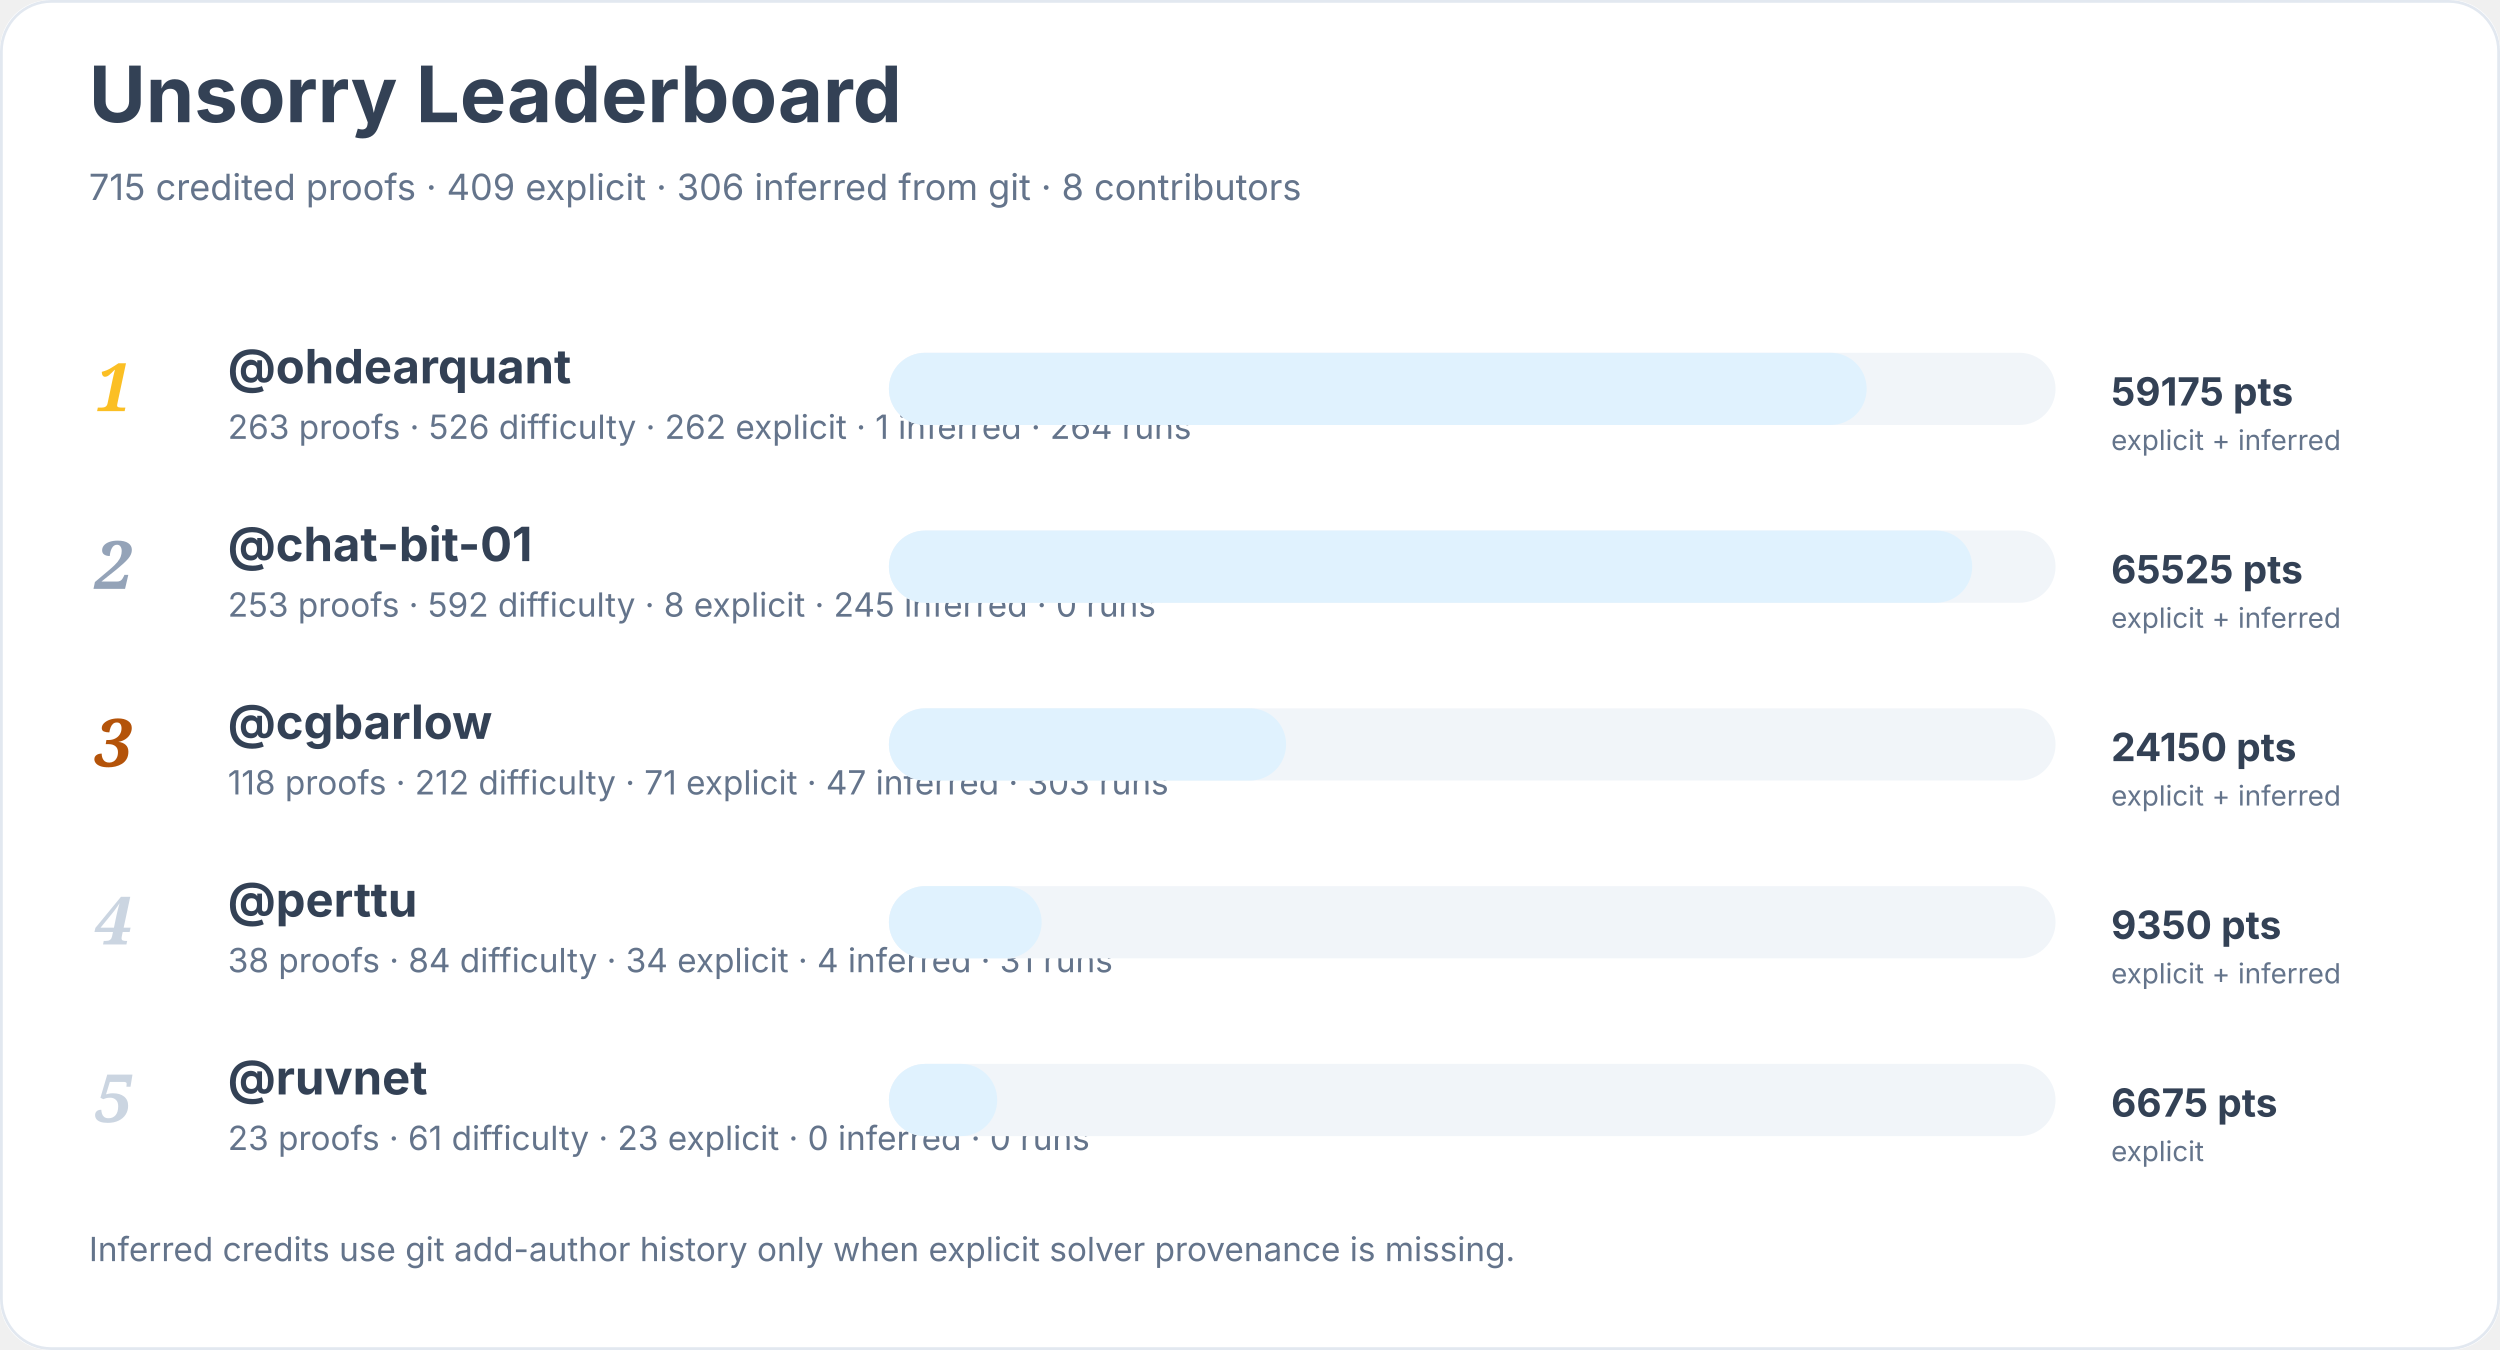
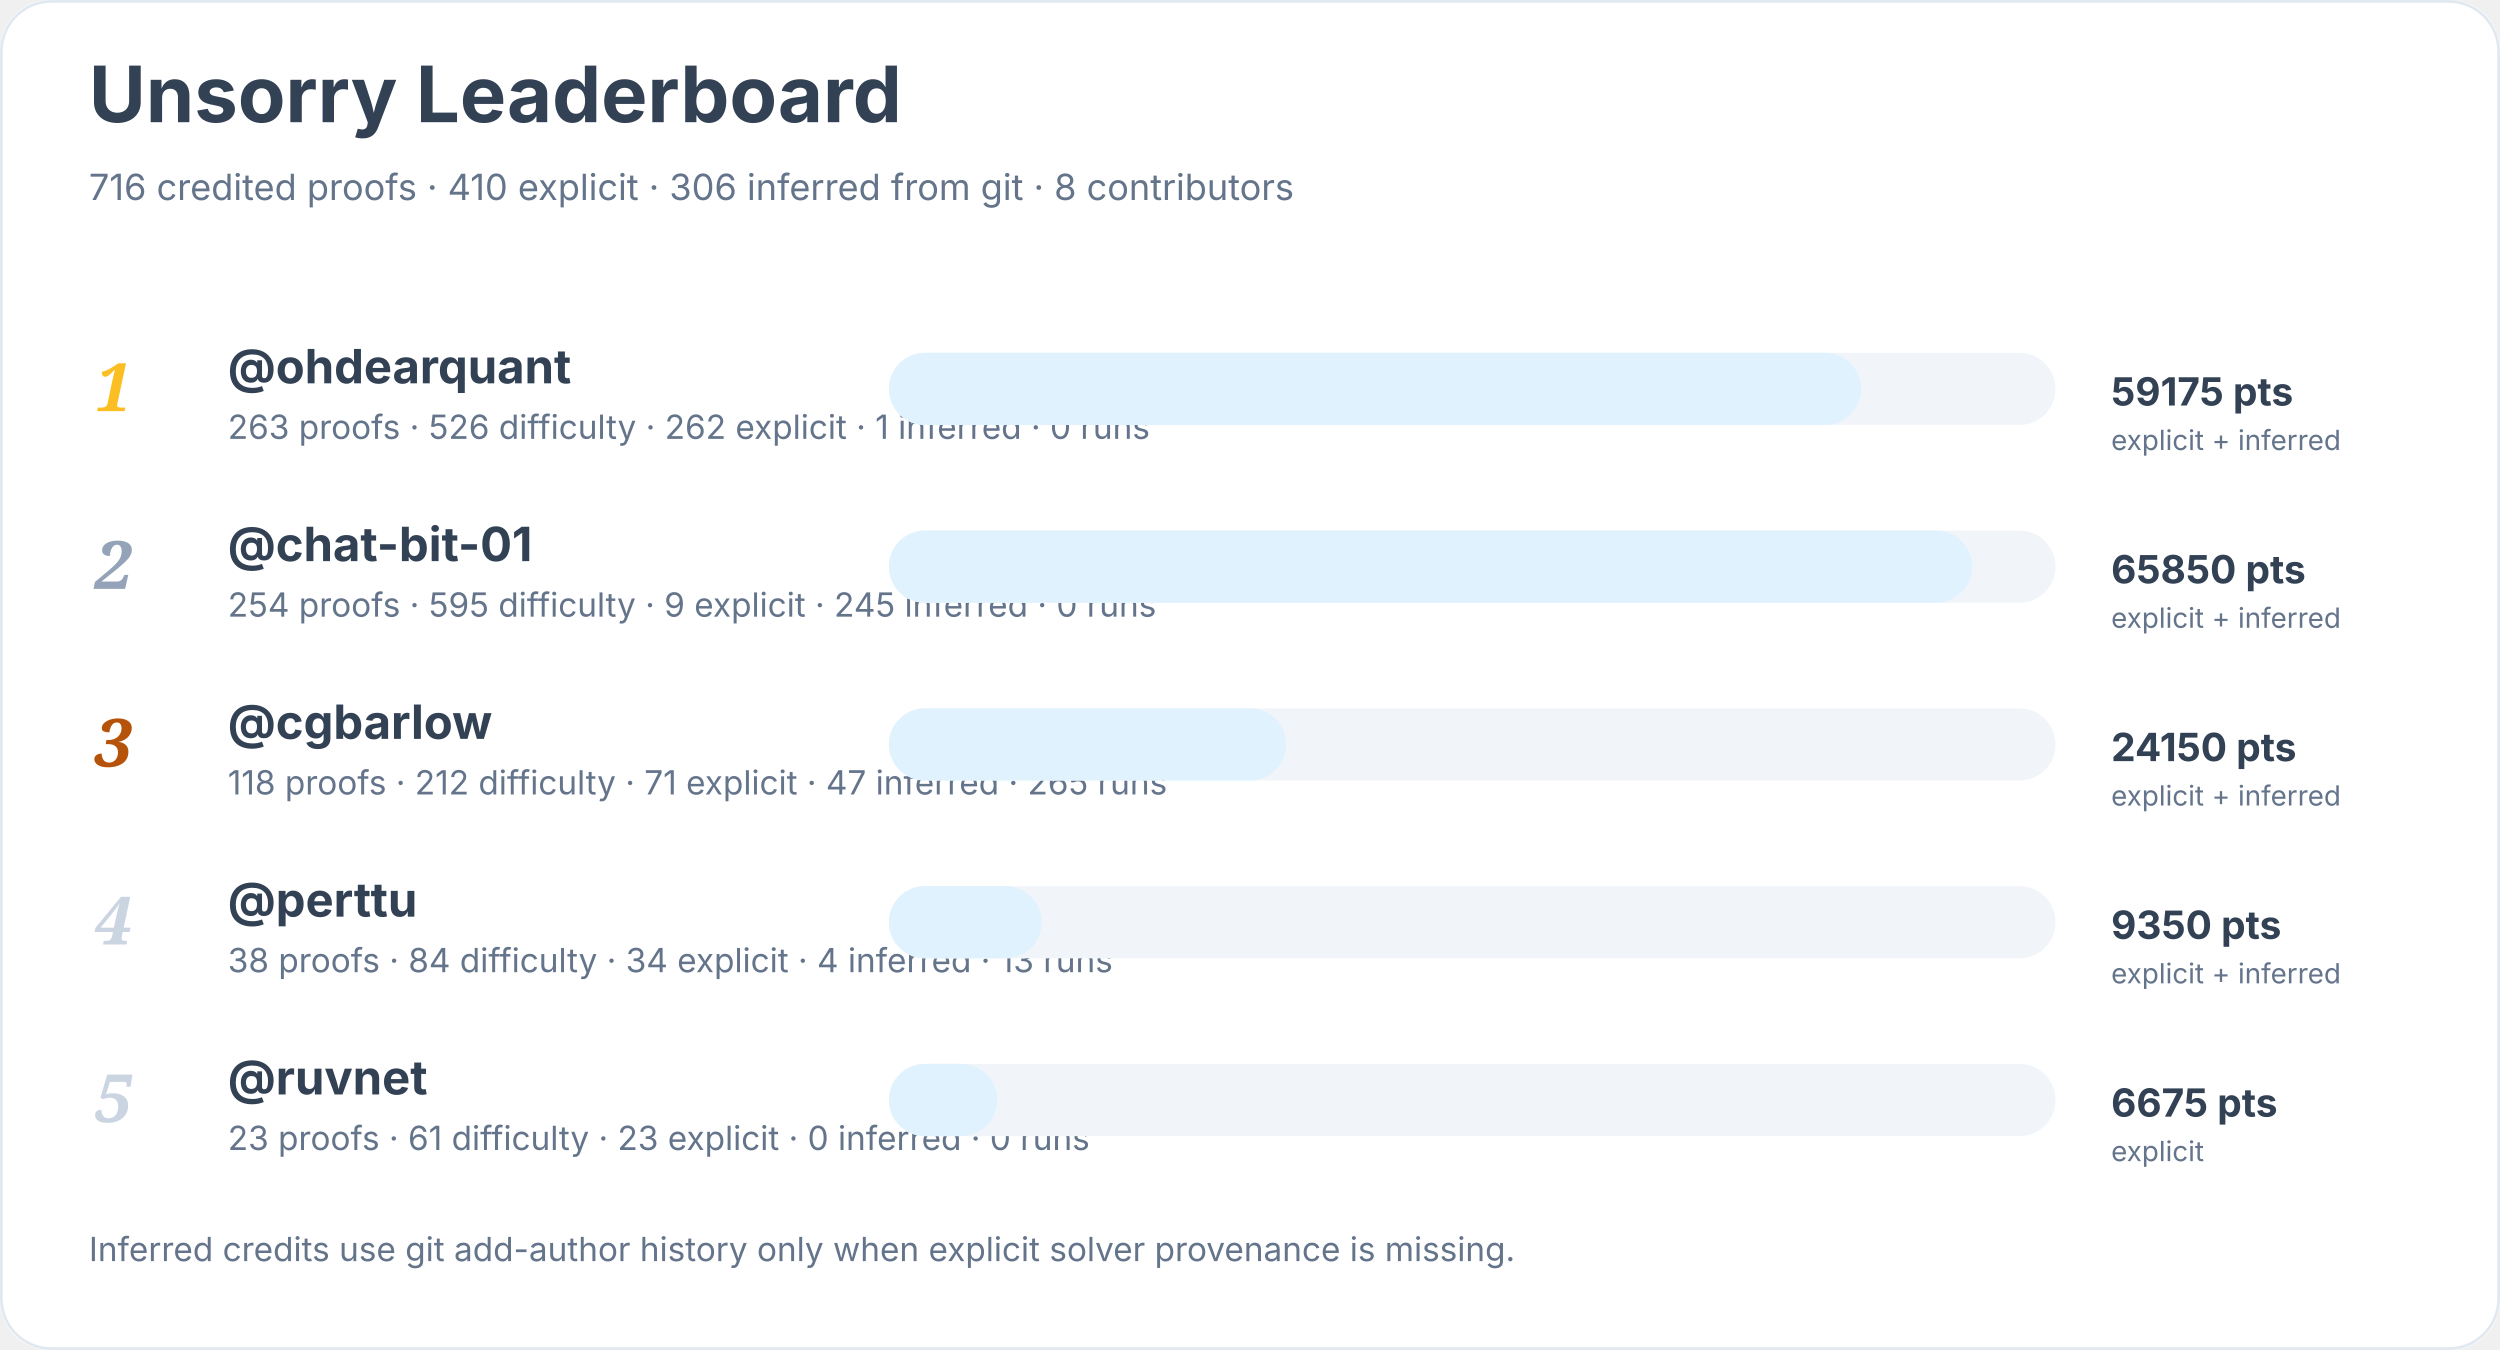
<svg xmlns="http://www.w3.org/2000/svg" width="900" height="486" viewBox="0 0 900 486" role="img" aria-labelledby="title desc">
  <rect width="900" height="100%" rx="18" fill="#ffffff" />
  <rect x="0.5" y="0.5" width="899" height="485" rx="18" fill="none" stroke="#e2e8f0" />
  <text x="32" y="44" font-family="Inter, system-ui, sans-serif" font-size="28" font-weight="700" fill="#334155">Unsorry Leaderboard</text>
-   <text x="32" y="72" font-family="Inter, system-ui, sans-serif" font-size="13" fill="#64748b">715 credited proofs · 409 explicit · 306 inferred from git · 8 contributors</text>
+   <text x="32" y="72" font-family="Inter, system-ui, sans-serif" font-size="13" fill="#64748b">716 credited proofs · 410 explicit · 306 inferred from git · 8 contributors</text>
  <text x="34" y="148" font-family="Georgia, serif" font-size="24" font-style="italic" font-weight="700" fill="#fbbf24">1</text>
  <a href="https://github.com/ohdearquant">
    <text x="82" y="138" font-family="Inter, system-ui, sans-serif" font-size="17" font-weight="650" fill="#334155">@ohdearquant</text>
  </a>
-   <text x="82" y="158" font-family="Inter, system-ui, sans-serif" font-size="12" fill="#64748b">263 proofs · 526 difficulty · 262 explicit · 1 inferred · 264 runs</text>
+   <text x="82" y="158" font-family="Inter, system-ui, sans-serif" font-size="12" fill="#64748b">263 proofs · 526 difficulty · 262 explicit · 1 inferred · 0 runs</text>
  <rect x="320" y="127" width="420" height="26" rx="13" fill="#f1f5f9" />
-   <rect x="320" y="127" width="352" height="26" rx="13" fill="#e0f2fe" />
+   <rect x="320" y="127" width="350" height="26" rx="13" fill="#e0f2fe" />
  <text x="760" y="146" font-family="Inter, system-ui, sans-serif" font-size="14" font-weight="700" fill="#334155">59175 pts</text>
  <text x="760" y="162" font-family="Inter, system-ui, sans-serif" font-size="10" fill="#64748b">explicit + inferred</text>
  <text x="34" y="212" font-family="Georgia, serif" font-size="24" font-style="italic" font-weight="700" fill="#94a3b8">2</text>
  <a href="https://github.com/chat-bit-01">
    <text x="82" y="202" font-family="Inter, system-ui, sans-serif" font-size="17" font-weight="650" fill="#334155">@chat-bit-01</text>
  </a>
-   <text x="82" y="222" font-family="Inter, system-ui, sans-serif" font-size="12" fill="#64748b">253 proofs · 592 difficulty · 8 explicit · 245 inferred · 0 runs</text>
+   <text x="82" y="222" font-family="Inter, system-ui, sans-serif" font-size="12" fill="#64748b">254 proofs · 595 difficulty · 9 explicit · 245 inferred · 0 runs</text>
  <rect x="320" y="191" width="420" height="26" rx="13" fill="#f1f5f9" />
  <rect x="320" y="191" width="390" height="26" rx="13" fill="#e0f2fe" />
-   <text x="760" y="210" font-family="Inter, system-ui, sans-serif" font-size="14" font-weight="700" fill="#334155">65525 pts</text>
+   <text x="760" y="210" font-family="Inter, system-ui, sans-serif" font-size="14" font-weight="700" fill="#334155">65850 pts</text>
  <text x="760" y="226" font-family="Inter, system-ui, sans-serif" font-size="10" fill="#64748b">explicit + inferred</text>
  <text x="34" y="276" font-family="Georgia, serif" font-size="24" font-style="italic" font-weight="700" fill="#b45309">3</text>
  <a href="https://github.com/cgbarlow">
    <text x="82" y="266" font-family="Inter, system-ui, sans-serif" font-size="17" font-weight="650" fill="#334155">@cgbarlow</text>
  </a>
-   <text x="82" y="286" font-family="Inter, system-ui, sans-serif" font-size="12" fill="#64748b">118 proofs · 212 difficulty · 71 explicit · 47 inferred · 303 runs</text>
+   <text x="82" y="286" font-family="Inter, system-ui, sans-serif" font-size="12" fill="#64748b">118 proofs · 212 difficulty · 71 explicit · 47 inferred · 265 runs</text>
  <rect x="320" y="255" width="420" height="26" rx="13" fill="#f1f5f9" />
  <rect x="320" y="255" width="143" height="26" rx="13" fill="#e0f2fe" />
  <text x="760" y="274" font-family="Inter, system-ui, sans-serif" font-size="14" font-weight="700" fill="#334155">24150 pts</text>
  <text x="760" y="290" font-family="Inter, system-ui, sans-serif" font-size="10" fill="#64748b">explicit + inferred</text>
  <text x="34" y="340" font-family="Georgia, serif" font-size="24" font-style="italic" font-weight="700" fill="#cbd5e1">4</text>
  <a href="https://github.com/perttu">
    <text x="82" y="330" font-family="Inter, system-ui, sans-serif" font-size="17" font-weight="650" fill="#334155">@perttu</text>
  </a>
-   <text x="82" y="350" font-family="Inter, system-ui, sans-serif" font-size="12" fill="#64748b">38 proofs · 84 difficulty · 34 explicit · 4 inferred · 31 runs</text>
+   <text x="82" y="350" font-family="Inter, system-ui, sans-serif" font-size="12" fill="#64748b">38 proofs · 84 difficulty · 34 explicit · 4 inferred · 13 runs</text>
  <rect x="320" y="319" width="420" height="26" rx="13" fill="#f1f5f9" />
  <rect x="320" y="319" width="55" height="26" rx="13" fill="#e0f2fe" />
  <text x="760" y="338" font-family="Inter, system-ui, sans-serif" font-size="14" font-weight="700" fill="#334155">9350 pts</text>
  <text x="760" y="354" font-family="Inter, system-ui, sans-serif" font-size="10" fill="#64748b">explicit + inferred</text>
  <text x="34" y="404" font-family="Georgia, serif" font-size="24" font-style="italic" font-weight="700" fill="#cbd5e1">5</text>
  <a href="https://github.com/ruvnet">
    <text x="82" y="394" font-family="Inter, system-ui, sans-serif" font-size="17" font-weight="650" fill="#334155">@ruvnet</text>
  </a>
  <text x="82" y="414" font-family="Inter, system-ui, sans-serif" font-size="12" fill="#64748b">23 proofs · 61 difficulty · 23 explicit · 0 inferred · 0 runs</text>
  <rect x="320" y="383" width="420" height="26" rx="13" fill="#f1f5f9" />
  <rect x="320" y="383" width="39" height="26" rx="13" fill="#e0f2fe" />
  <text x="760" y="402" font-family="Inter, system-ui, sans-serif" font-size="14" font-weight="700" fill="#334155">6675 pts</text>
  <text x="760" y="418" font-family="Inter, system-ui, sans-serif" font-size="10" fill="#64748b">explicit</text>
  <text x="32" y="454" font-family="Inter, system-ui, sans-serif" font-size="12" fill="#64748b">Inferred credits use git add-author history only when explicit solver provenance is missing.</text>
</svg>
